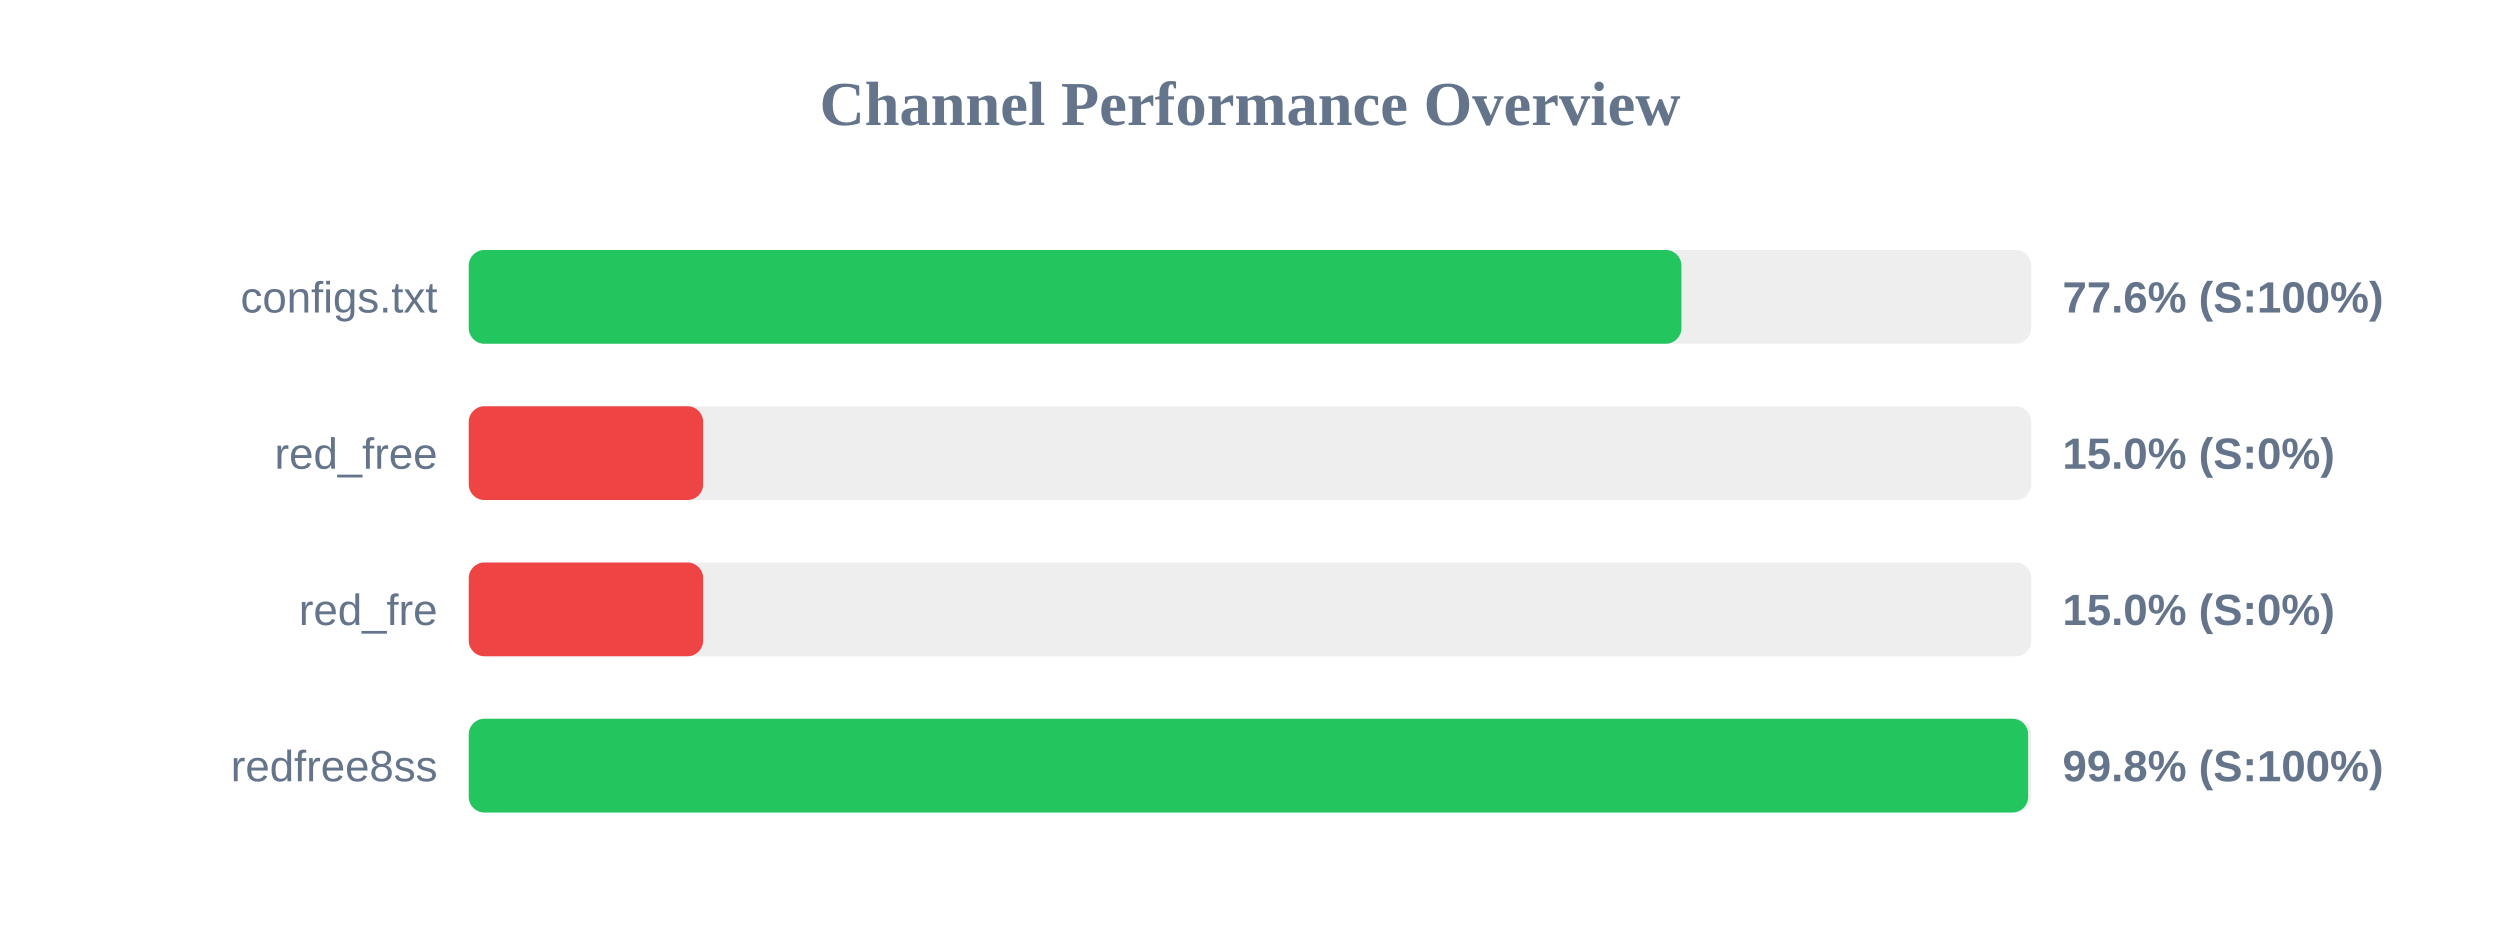
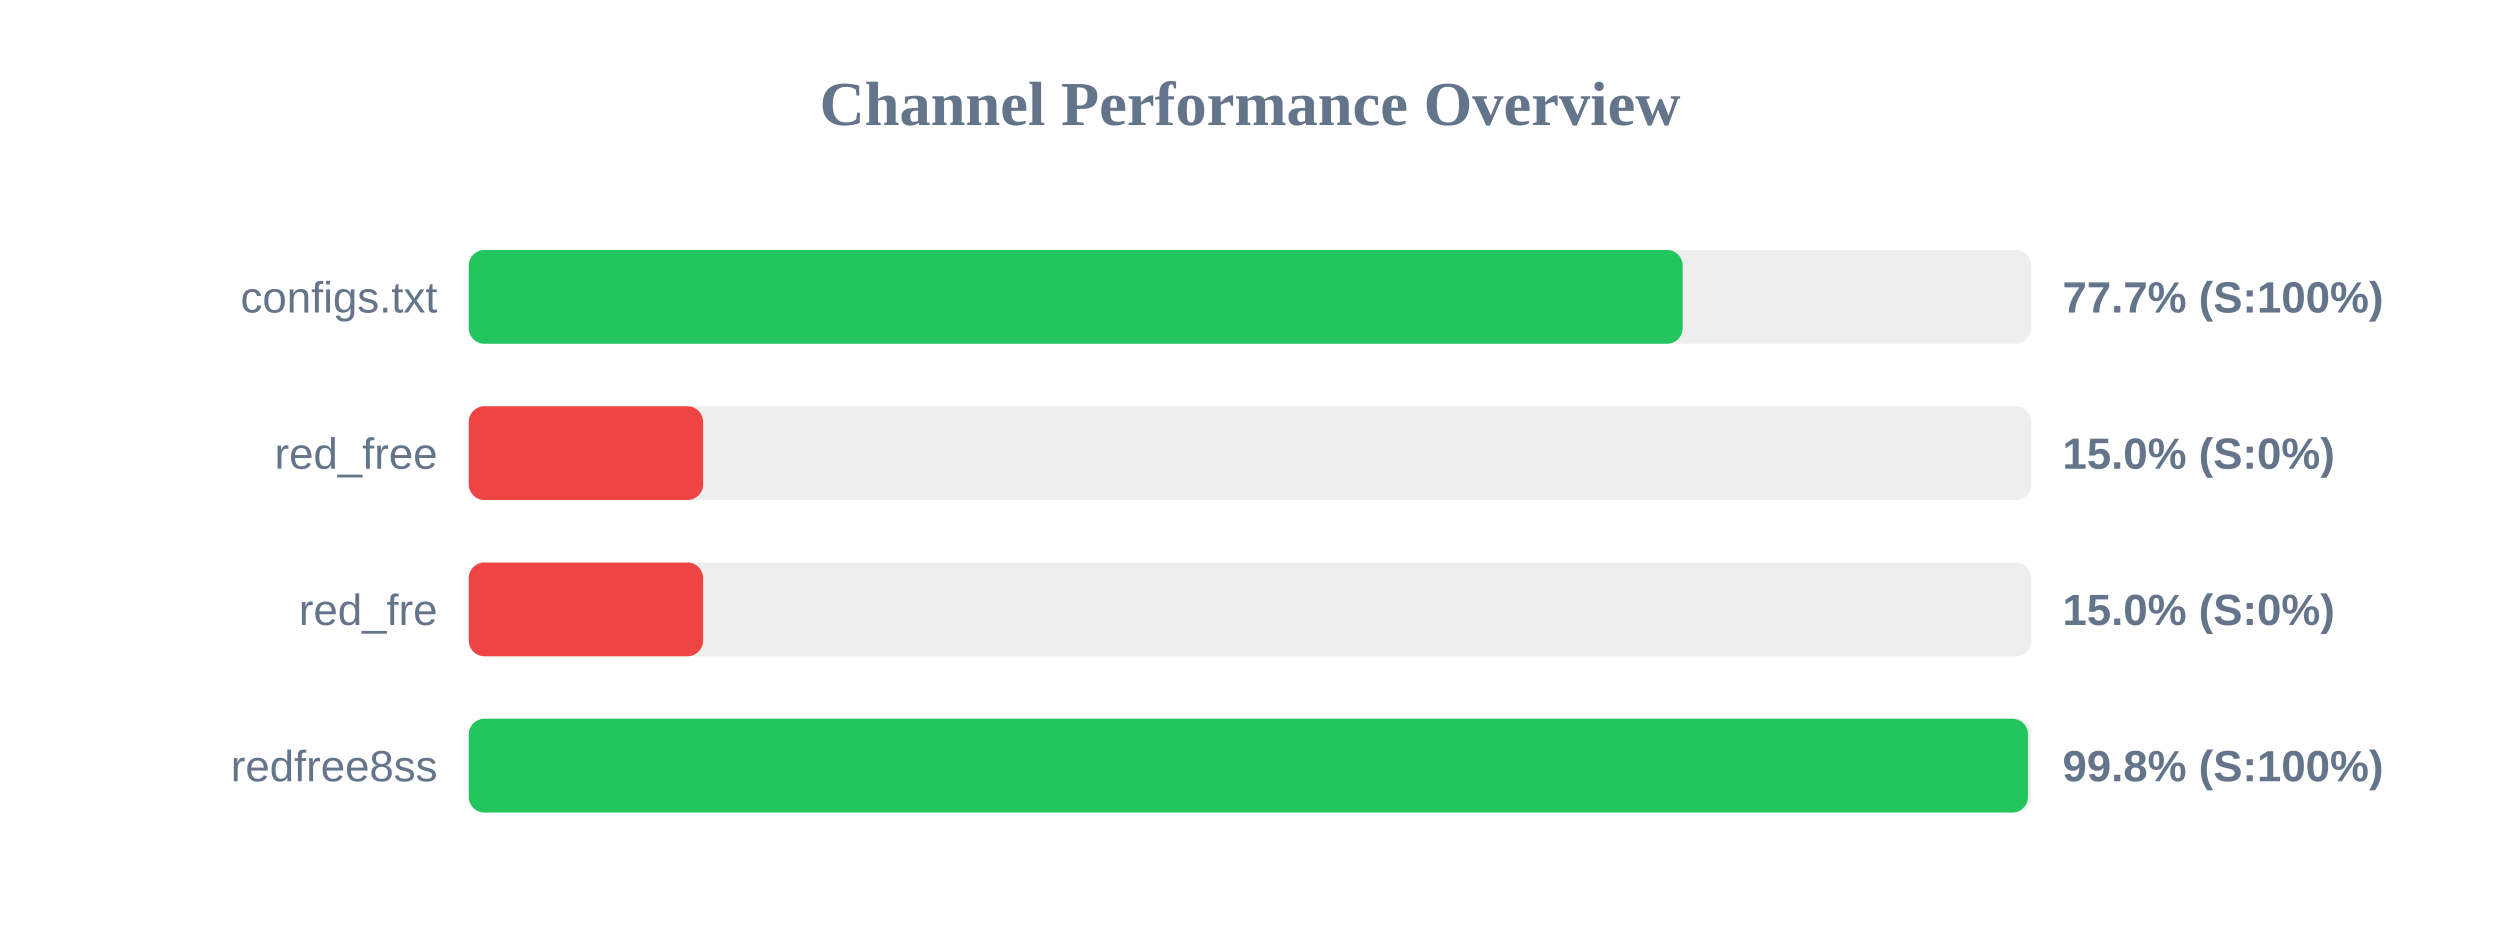
<svg xmlns="http://www.w3.org/2000/svg" width="800" height="300" version="1.1">
  <style>
        .row { font: 14px Arial; fill: #64748b; }
        .score { font: bold 14px Arial; fill: #64748b; }
    </style>
  <text x="400" y="40" text-anchor="middle" font-size="20px" font-weight="bold" fill="#64748b">Channel Performance Overview</text>
  <rect x="150" y="80" width="500" height="30" fill="#eee" rx="5" />
-   <rect x="150" y="80" width="388.05" height="30" fill="#22c55e" rx="5" />
+   <rect x="150" y="80" width="388.45" height="30" fill="#22c55e" rx="5" />
  <text x="140" y="100" text-anchor="end" class="row">configs.txt</text>
-   <text x="660" y="100" text-anchor="start" class="score">77.6% (S:100%)</text>
+   <text x="660" y="100" text-anchor="start" class="score">77.7% (S:100%)</text>
  <rect x="150" y="130" width="500" height="30" fill="#eee" rx="5" />
  <rect x="150" y="130" width="75.0" height="30" fill="#ef4444" rx="5" />
  <text x="140" y="150" text-anchor="end" class="row">red_free</text>
  <text x="660" y="150" text-anchor="start" class="score">15.0% (S:0%)</text>
  <rect x="150" y="180" width="500" height="30" fill="#eee" rx="5" />
  <rect x="150" y="180" width="75.0" height="30" fill="#ef4444" rx="5" />
  <text x="140" y="200" text-anchor="end" class="row">red_fre</text>
  <text x="660" y="200" text-anchor="start" class="score">15.0% (S:0%)</text>
  <rect x="150" y="230" width="500" height="30" fill="#eee" rx="5" />
-   <rect x="150" y="230" width="499.0" height="30" fill="#22c55e" rx="5" />
+   <rect x="150" y="230" width="498.95" height="30" fill="#22c55e" rx="5" />
  <text x="140" y="250" text-anchor="end" class="row">redfree8ss</text>
  <text x="660" y="250" text-anchor="start" class="score">99.8% (S:100%)</text>
</svg>
